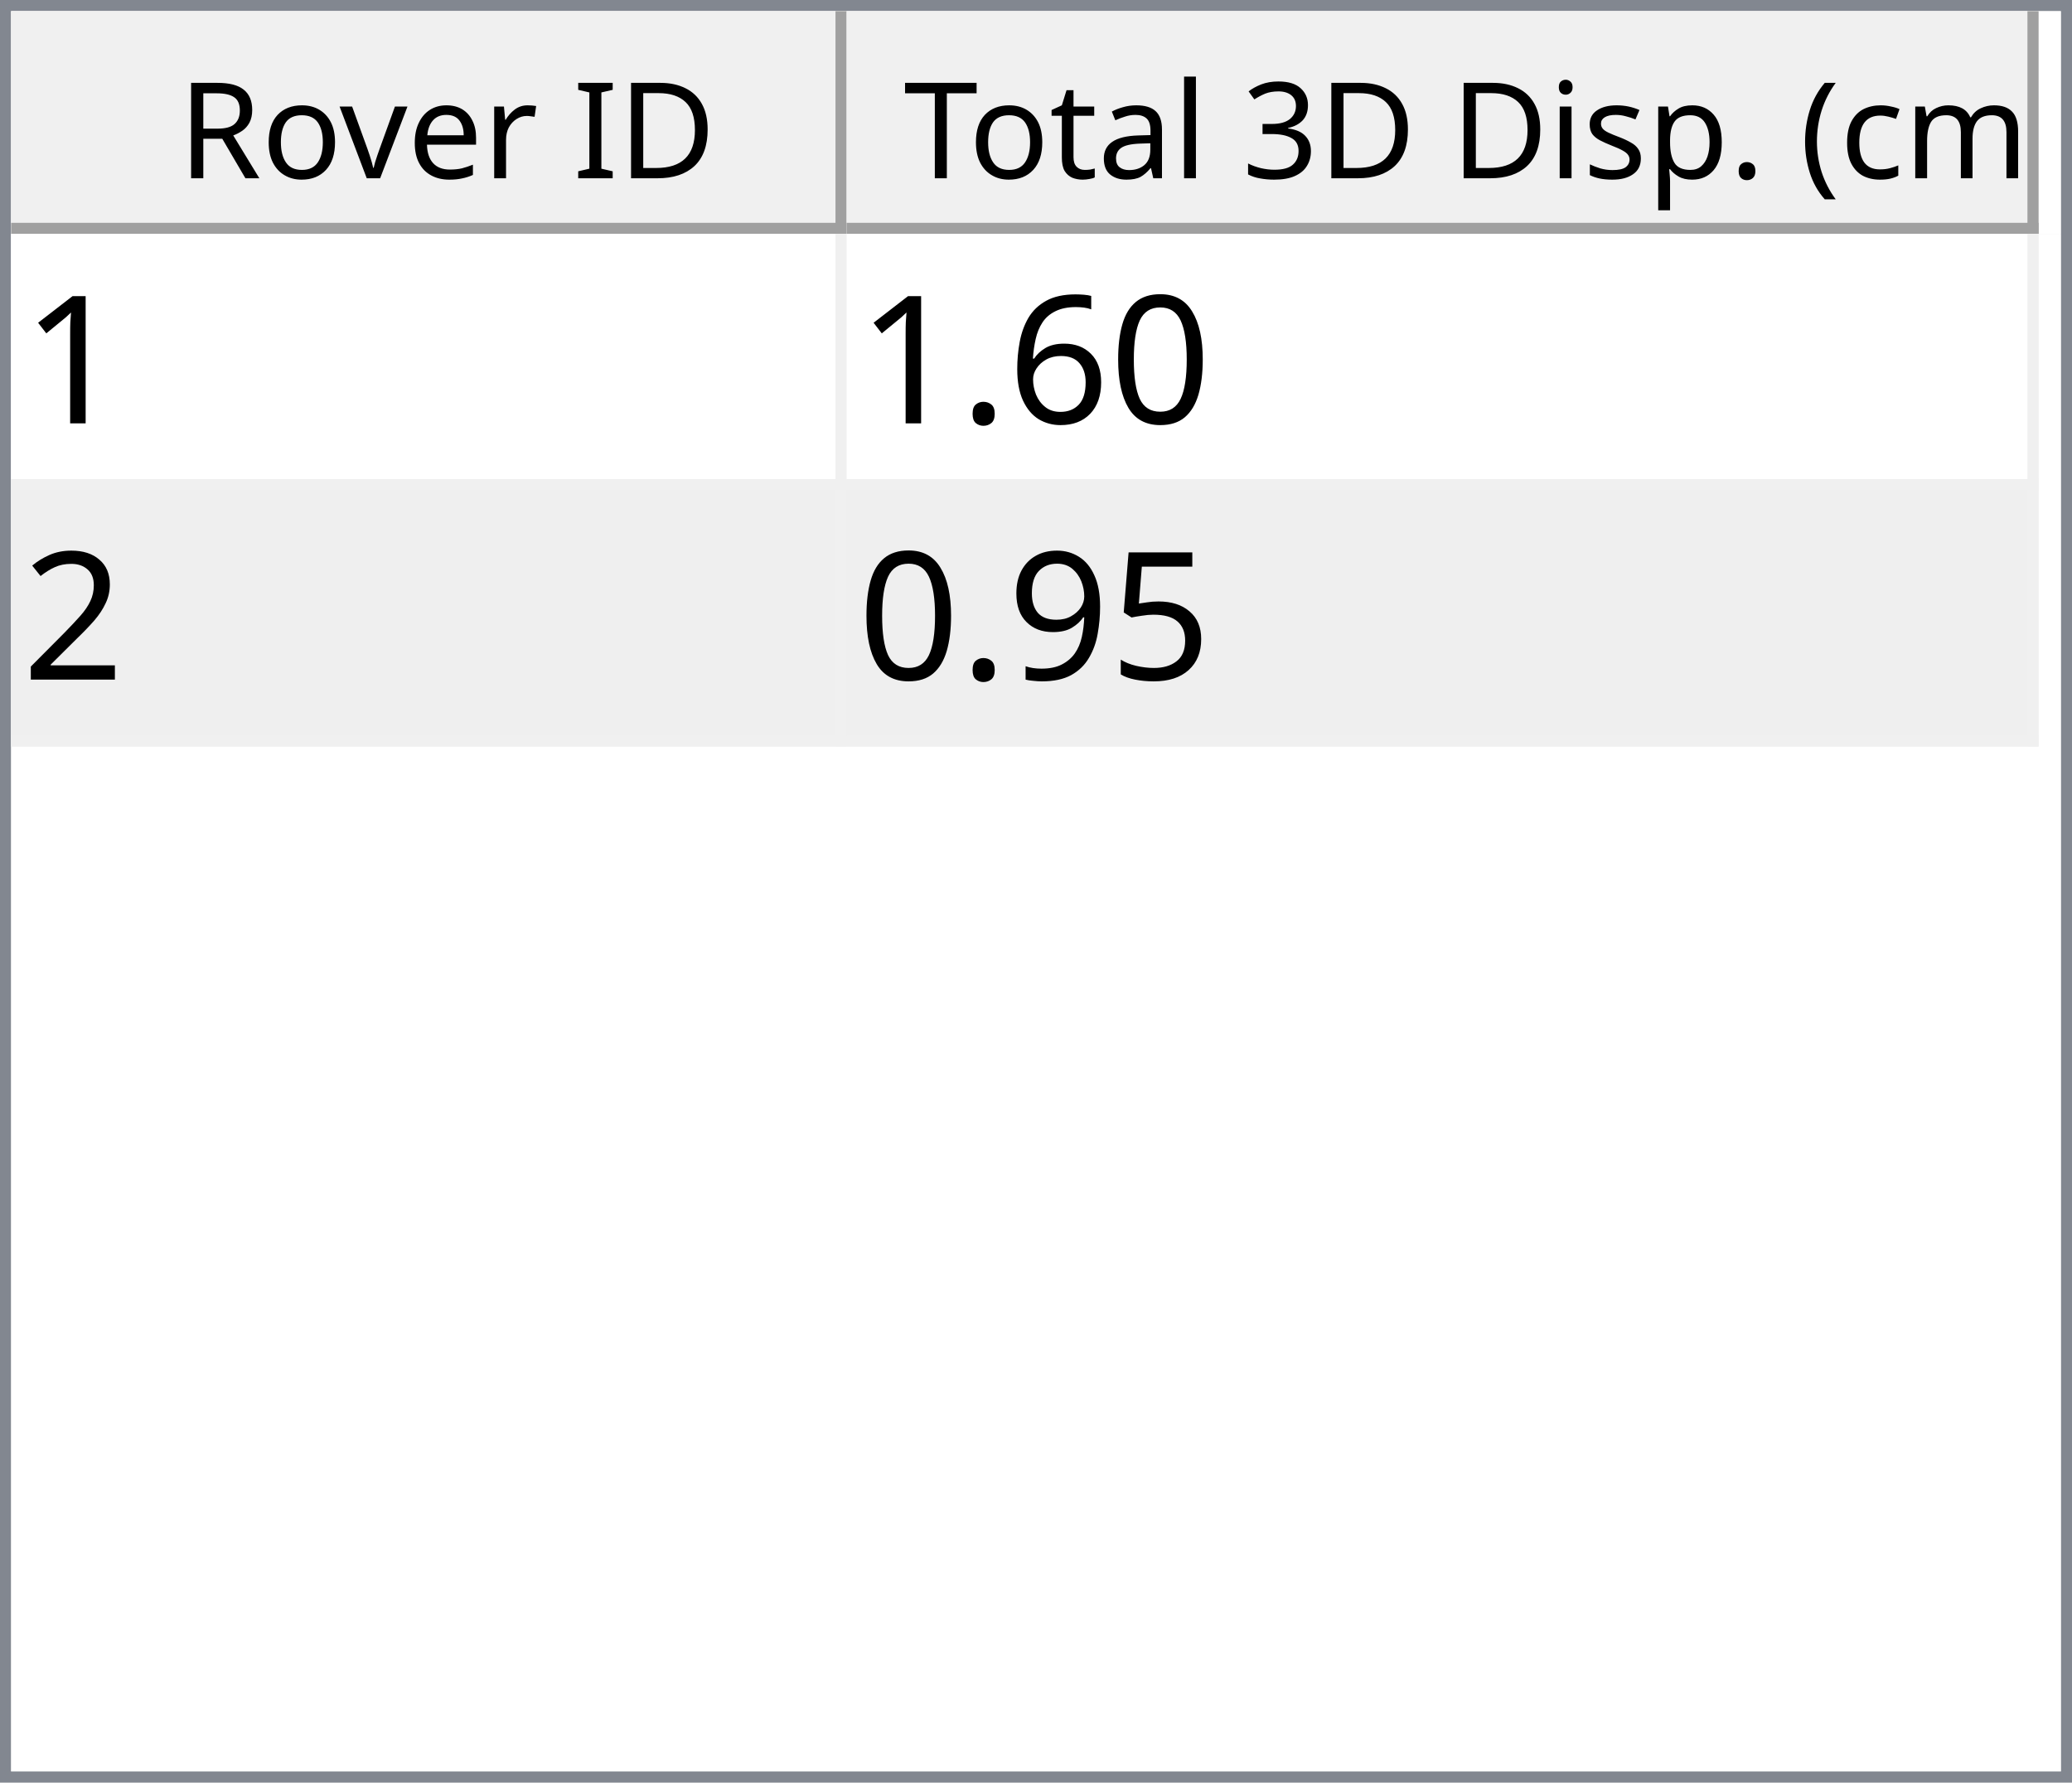
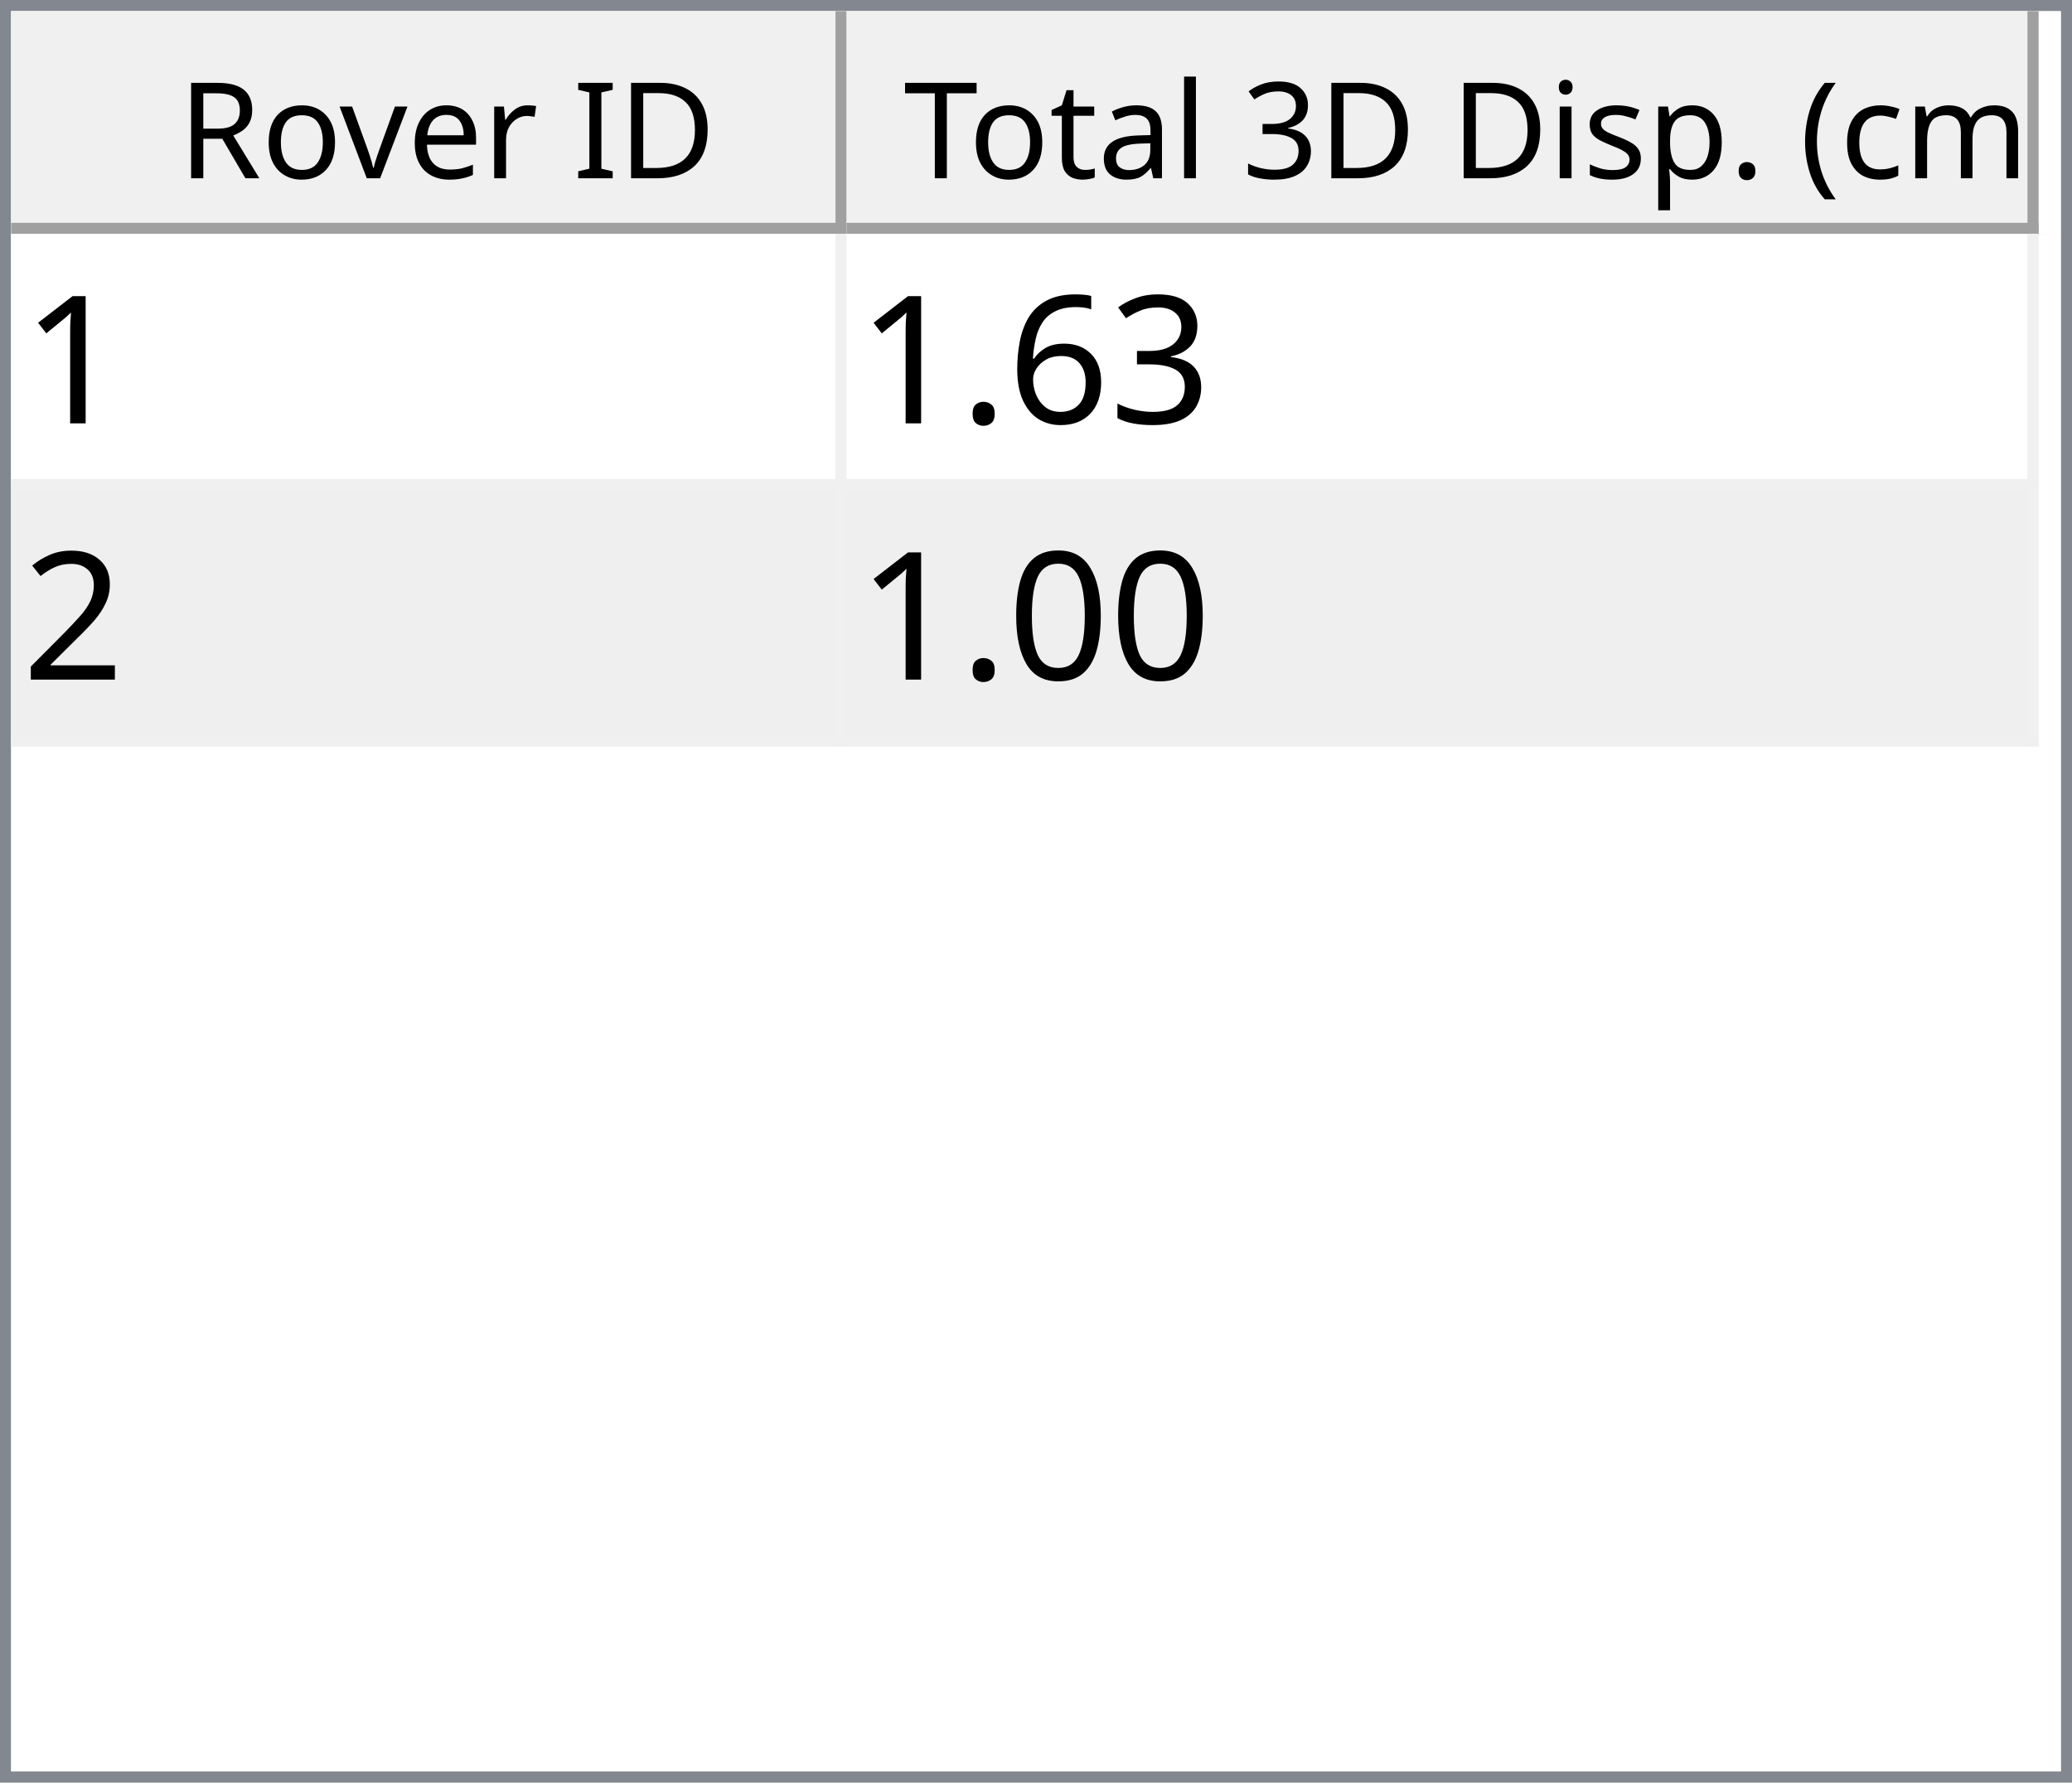
<svg xmlns="http://www.w3.org/2000/svg" style="fill-opacity:1; color-rendering:auto; color-interpolation:auto; text-rendering:auto; stroke:black; stroke-linecap:square; stroke-miterlimit:10; shape-rendering:auto; stroke-opacity:1; fill:black; stroke-dasharray:none; font-weight:normal; stroke-width:1; font-family:'Dialog'; font-style:normal; stroke-linejoin:miter; font-size:12px; stroke-dashoffset:0; image-rendering:auto;" width="186" height="160">
  <defs id="genericDefs" />
  <g>
    <defs id="defs1">
      <clipPath clipPathUnits="userSpaceOnUse" id="clipPath1">
        <path d="M0 0 L186 0 L186 160 L0 160 L0 0 Z" />
      </clipPath>
      <clipPath clipPathUnits="userSpaceOnUse" id="clipPath2">
        <path d="M0 0 L0 160 L186 160 L186 0 Z" />
      </clipPath>
      <clipPath clipPathUnits="userSpaceOnUse" id="clipPath3">
        <path d="M0 0 L0 20 L184 20 L184 0 Z" />
      </clipPath>
      <clipPath clipPathUnits="userSpaceOnUse" id="clipPath4">
        <path d="M0 0 L0 20 L75 20 L75 0 Z" />
      </clipPath>
      <clipPath clipPathUnits="userSpaceOnUse" id="clipPath5">
        <path d="M1 1 L1 19 L74 19 L74 1 Z" />
      </clipPath>
      <clipPath clipPathUnits="userSpaceOnUse" id="clipPath6">
        <path d="M0 0 L0 18 L73 18 L73 0 Z" />
      </clipPath>
      <clipPath clipPathUnits="userSpaceOnUse" id="clipPath7">
        <path d="M-0.5 -0.5 L-0.5 19.5 L74.5 19.5 L74.5 -0.5 Z" />
      </clipPath>
      <clipPath clipPathUnits="userSpaceOnUse" id="clipPath8">
        <path d="M0 0 L0 20 L107 20 L107 0 Z" />
      </clipPath>
      <clipPath clipPathUnits="userSpaceOnUse" id="clipPath9">
        <path d="M1 1 L1 19 L106 19 L106 1 Z" />
      </clipPath>
      <clipPath clipPathUnits="userSpaceOnUse" id="clipPath10">
        <path d="M0 0 L0 18 L105 18 L105 0 Z" />
      </clipPath>
      <clipPath clipPathUnits="userSpaceOnUse" id="clipPath11">
        <path d="M-0.5 -0.5 L-0.5 19.5 L106.5 19.5 L106.5 -0.5 Z" />
      </clipPath>
      <clipPath clipPathUnits="userSpaceOnUse" id="clipPath12">
        <path d="M0 0 L0 138 L184 138 L184 0 Z" />
      </clipPath>
      <clipPath clipPathUnits="userSpaceOnUse" id="clipPath13">
        <path d="M0 0 L0 46 L182 46 L182 0 Z" />
      </clipPath>
      <clipPath clipPathUnits="userSpaceOnUse" id="clipPath14">
        <path d="M-0.5 -0.5 L-0.5 45.5 L181.5 45.5 L181.5 -0.5 Z" />
      </clipPath>
      <clipPath clipPathUnits="userSpaceOnUse" id="clipPath15">
        <path d="M0 0 L0 22 L74 22 L74 0 Z" />
      </clipPath>
      <clipPath clipPathUnits="userSpaceOnUse" id="clipPath16">
        <path d="M0 0 L0 22 L106 22 L106 0 Z" />
      </clipPath>
      <font horiz-adv-x="64.551" id="font1">
        <font-face ascent="107.91" descent="25.098" units-per-em="100" style="font-style:normal; font-family:Segoe UI; font-weight:normal;" />
        <missing-glyph horiz-adv-x="64.551" d="M8.109 0 L8.109 68.266 L56.453 68.266 L56.453 0 L8.109 0 ZM15.328 7.234 L49.219 7.234 L49.219 61.031 L15.328 61.031 L15.328 7.234 Z" />
        <glyph unicode="D" horiz-adv-x="70.117" d="M9.188 0 L9.188 70.016 L28.516 70.016 Q65.531 70.016 65.531 35.891 Q65.531 19.672 55.25 9.836 Q44.969 0 27.734 0 L9.188 0 ZM17.391 62.594 L17.391 7.422 L27.828 7.422 Q41.609 7.422 49.273 14.797 Q56.938 22.172 56.938 35.688 Q56.938 62.594 28.328 62.594 L17.391 62.594 Z" />
        <glyph unicode="I" horiz-adv-x="26.611" d="M17.391 0 L9.188 0 L9.188 70.016 L17.391 70.016 L17.391 0 Z" />
        <glyph unicode=" " horiz-adv-x="27.393" d="" />
        <glyph unicode="r" horiz-adv-x="34.766" d="M34.188 41.891 Q32.078 43.5 28.125 43.5 Q23 43.5 19.555 38.672 Q16.109 33.844 16.109 25.484 L16.109 0 L8.109 0 L8.109 50 L16.109 50 L16.109 39.703 L16.312 39.703 Q18.016 44.969 21.531 47.922 Q25.047 50.875 29.391 50.875 Q32.516 50.875 34.188 50.203 L34.188 41.891 Z" />
        <glyph unicode="e" horiz-adv-x="52.295" d="M48.297 23 L12.984 23 Q13.188 14.656 17.484 10.109 Q21.781 5.562 29.297 5.562 Q37.75 5.562 44.828 11.141 L44.828 3.609 Q38.234 -1.172 27.391 -1.172 Q16.797 -1.172 10.742 5.641 Q4.688 12.453 4.688 24.812 Q4.688 36.469 11.305 43.82 Q17.922 51.172 27.734 51.172 Q37.547 51.172 42.922 44.828 Q48.297 38.484 48.297 27.203 L48.297 23 ZM40.094 29.781 Q40.047 36.719 36.75 40.578 Q33.453 44.438 27.594 44.438 Q21.922 44.438 17.969 40.383 Q14.016 36.328 13.094 29.781 L40.094 29.781 Z" />
        <glyph unicode="v" horiz-adv-x="47.9" d="M47.406 50 L27.484 0 L19.625 0 L0.688 50 L9.469 50 L22.172 13.672 Q23.578 9.672 23.922 6.688 L24.125 6.688 Q24.609 10.453 25.688 13.484 L38.969 50 L47.406 50 Z" />
        <glyph unicode="o" horiz-adv-x="58.594" d="M29 -1.172 Q17.922 -1.172 11.305 5.836 Q4.688 12.844 4.688 24.422 Q4.688 37.016 11.57 44.094 Q18.453 51.172 30.172 51.172 Q41.359 51.172 47.633 44.289 Q53.906 37.406 53.906 25.203 Q53.906 13.234 47.141 6.031 Q40.375 -1.172 29 -1.172 ZM29.594 44.438 Q21.875 44.438 17.383 39.188 Q12.891 33.938 12.891 24.703 Q12.891 15.828 17.43 10.695 Q21.969 5.562 29.594 5.562 Q37.359 5.562 41.531 10.594 Q45.703 15.625 45.703 24.906 Q45.703 34.281 41.531 39.359 Q37.359 44.438 29.594 44.438 Z" />
        <glyph unicode="R" horiz-adv-x="59.814" d="M59.375 0 L49.609 0 L37.891 19.625 Q36.281 22.359 34.766 24.289 Q33.25 26.219 31.664 27.438 Q30.078 28.656 28.25 29.219 Q26.422 29.781 24.125 29.781 L17.391 29.781 L17.391 0 L9.188 0 L9.188 70.016 L30.078 70.016 Q34.672 70.016 38.555 68.867 Q42.438 67.719 45.289 65.375 Q48.141 63.031 49.758 59.547 Q51.375 56.062 51.375 51.375 Q51.375 47.703 50.273 44.656 Q49.172 41.609 47.148 39.211 Q45.125 36.812 42.266 35.133 Q39.406 33.453 35.844 32.516 L35.844 32.328 Q37.594 31.547 38.891 30.547 Q40.188 29.547 41.359 28.18 Q42.531 26.812 43.68 25.078 Q44.828 23.344 46.234 21.047 L59.375 0 ZM17.391 62.594 L17.391 37.203 L28.516 37.203 Q31.594 37.203 34.203 38.133 Q36.812 39.062 38.719 40.797 Q40.625 42.531 41.703 45.047 Q42.781 47.562 42.781 50.688 Q42.781 56.297 39.141 59.445 Q35.5 62.594 28.609 62.594 L17.391 62.594 Z" />
        <glyph unicode=")" horiz-adv-x="30.176" d="M8.297 -15.922 L1.172 -15.922 Q16.406 2.344 16.406 26.812 Q16.406 51.469 1.078 70.016 L8.297 70.016 Q23.531 52.156 23.531 26.703 Q23.531 1.375 8.297 -15.922 Z" />
        <glyph unicode="m" horiz-adv-x="86.133" d="M79.109 0 L71.094 0 L71.094 28.719 Q71.094 37.016 68.531 40.727 Q65.969 44.438 59.906 44.438 Q54.781 44.438 51.195 39.75 Q47.609 35.062 47.609 28.516 L47.609 0 L39.594 0 L39.594 29.688 Q39.594 44.438 28.219 44.438 Q22.953 44.438 19.531 40.016 Q16.109 35.594 16.109 28.516 L16.109 0 L8.109 0 L8.109 50 L16.109 50 L16.109 42.094 L16.312 42.094 Q21.625 51.172 31.844 51.172 Q36.969 51.172 40.773 48.312 Q44.578 45.453 46 40.828 Q51.562 51.172 62.594 51.172 Q79.109 51.172 79.109 30.812 L79.109 0 Z" />
        <glyph unicode="c" horiz-adv-x="46.191" d="M42.188 2.297 Q36.422 -1.172 28.516 -1.172 Q17.828 -1.172 11.258 5.789 Q4.688 12.75 4.688 23.828 Q4.688 36.188 11.766 43.68 Q18.844 51.172 30.672 51.172 Q37.25 51.172 42.281 48.734 L42.281 40.531 Q36.719 44.438 30.375 44.438 Q22.703 44.438 17.797 38.945 Q12.891 33.453 12.891 24.516 Q12.891 15.719 17.508 10.641 Q22.125 5.562 29.891 5.562 Q36.422 5.562 42.188 9.906 L42.188 2.297 Z" />
        <glyph unicode="(" horiz-adv-x="30.176" d="M29.109 -15.922 L21.969 -15.922 Q6.844 1.375 6.844 26.703 Q6.844 52.156 21.969 70.016 L29.203 70.016 Q13.875 51.469 13.875 26.812 Q13.875 2.344 29.109 -15.922 Z" />
        <glyph unicode="." horiz-adv-x="21.68" d="M10.891 -1.078 Q8.641 -1.078 7.055 0.539 Q5.469 2.156 5.469 4.391 Q5.469 6.641 7.055 8.273 Q8.641 9.906 10.891 9.906 Q13.188 9.906 14.797 8.273 Q16.406 6.641 16.406 4.391 Q16.406 2.156 14.797 0.539 Q13.188 -1.078 10.891 -1.078 Z" />
        <glyph unicode="p" horiz-adv-x="58.789" d="M16.312 7.234 L16.109 7.234 L16.109 -23 L8.109 -23 L8.109 50 L16.109 50 L16.109 41.219 L16.312 41.219 Q22.219 51.172 33.594 51.172 Q43.266 51.172 48.688 44.461 Q54.109 37.75 54.109 26.469 Q54.109 13.922 48 6.375 Q41.891 -1.172 31.297 -1.172 Q21.578 -1.172 16.312 7.234 ZM16.109 27.391 L16.109 20.406 Q16.109 14.203 20.141 9.883 Q24.172 5.562 30.375 5.562 Q37.641 5.562 41.773 11.133 Q45.906 16.703 45.906 26.609 Q45.906 34.969 42.047 39.703 Q38.188 44.438 31.594 44.438 Q24.609 44.438 20.359 39.578 Q16.109 34.719 16.109 27.391 Z" />
        <glyph unicode="s" horiz-adv-x="42.432" d="M5.078 1.812 L5.078 10.406 Q11.625 5.562 19.484 5.562 Q30.031 5.562 30.031 12.594 Q30.031 14.594 29.125 15.992 Q28.219 17.391 26.68 18.461 Q25.141 19.531 23.07 20.383 Q21 21.234 18.609 22.172 Q15.281 23.484 12.766 24.828 Q10.25 26.172 8.57 27.859 Q6.891 29.547 6.031 31.695 Q5.172 33.844 5.172 36.719 Q5.172 40.234 6.789 42.945 Q8.406 45.656 11.086 47.484 Q13.766 49.312 17.211 50.242 Q20.656 51.172 24.312 51.172 Q30.812 51.172 35.938 48.922 L35.938 40.828 Q30.422 44.438 23.25 44.438 Q21 44.438 19.195 43.922 Q17.391 43.406 16.094 42.477 Q14.797 41.547 14.086 40.258 Q13.375 38.969 13.375 37.406 Q13.375 35.453 14.086 34.133 Q14.797 32.812 16.164 31.789 Q17.531 30.766 19.484 29.938 Q21.438 29.109 23.922 28.125 Q27.25 26.859 29.883 25.516 Q32.516 24.172 34.375 22.484 Q36.234 20.797 37.234 18.602 Q38.234 16.406 38.234 13.375 Q38.234 9.672 36.602 6.938 Q34.969 4.203 32.234 2.398 Q29.5 0.594 25.93 -0.289 Q22.359 -1.172 18.453 -1.172 Q10.75 -1.172 5.078 1.812 Z" />
        <glyph unicode="i" horiz-adv-x="24.219" d="M12.203 62.703 Q10.062 62.703 8.547 64.164 Q7.031 65.625 7.031 67.875 Q7.031 70.125 8.547 71.609 Q10.062 73.094 12.203 73.094 Q14.406 73.094 15.945 71.609 Q17.484 70.125 17.484 67.875 Q17.484 65.719 15.945 64.211 Q14.406 62.703 12.203 62.703 ZM16.109 0 L8.109 0 L8.109 50 L16.109 50 L16.109 0 Z" />
        <glyph unicode="3" horiz-adv-x="53.906" d="M46.531 19.828 Q46.531 15.094 44.75 11.211 Q42.969 7.328 39.719 4.57 Q36.469 1.812 31.93 0.297 Q27.391 -1.219 21.922 -1.219 Q11.922 -1.219 6 2.594 L6 11.188 Q13.094 5.609 22.219 5.609 Q25.875 5.609 28.828 6.539 Q31.781 7.469 33.906 9.227 Q36.031 10.984 37.18 13.477 Q38.328 15.969 38.328 19.094 Q38.328 32.812 18.797 32.812 L12.984 32.812 L12.984 39.594 L18.5 39.594 Q35.797 39.594 35.797 52.484 Q35.797 64.406 22.609 64.406 Q15.188 64.406 8.688 59.422 L8.688 67.188 Q15.375 71.188 24.609 71.188 Q29 71.188 32.57 69.969 Q36.141 68.75 38.68 66.555 Q41.219 64.359 42.609 61.281 Q44 58.203 44 54.5 Q44 40.672 30.031 36.719 L30.031 36.531 Q33.594 36.141 36.625 34.797 Q39.656 33.453 41.852 31.305 Q44.047 29.156 45.289 26.25 Q46.531 23.344 46.531 19.828 Z" />
        <glyph unicode="l" horiz-adv-x="24.219" d="M16.109 0 L8.109 0 L8.109 74.031 L16.109 74.031 L16.109 0 Z" />
        <glyph unicode="a" horiz-adv-x="50.879" d="M43.891 0 L35.891 0 L35.891 7.812 L35.688 7.812 Q30.469 -1.172 20.312 -1.172 Q12.844 -1.172 8.617 2.781 Q4.391 6.734 4.391 13.281 Q4.391 27.297 20.906 29.594 L35.891 31.688 Q35.891 44.438 25.594 44.438 Q16.547 44.438 9.281 38.281 L9.281 46.484 Q16.656 51.172 26.266 51.172 Q43.891 51.172 43.891 32.516 L43.891 0 ZM35.891 25.297 L23.828 23.641 Q18.266 22.859 15.43 20.875 Q12.594 18.891 12.594 13.875 Q12.594 10.203 15.211 7.883 Q17.828 5.562 22.172 5.562 Q28.125 5.562 32.008 9.742 Q35.891 13.922 35.891 20.312 L35.891 25.297 Z" />
        <glyph unicode="t" horiz-adv-x="33.887" d="M31.297 0.484 Q28.469 -1.078 23.828 -1.078 Q10.688 -1.078 10.688 13.578 L10.688 43.172 L2.094 43.172 L2.094 50 L10.688 50 L10.688 62.203 L18.703 64.797 L18.703 50 L31.297 50 L31.297 43.172 L18.703 43.172 L18.703 14.984 Q18.703 9.969 20.414 7.82 Q22.125 5.672 26.078 5.672 Q29.109 5.672 31.297 7.328 L31.297 0.484 Z" />
        <glyph unicode="T" horiz-adv-x="52.393" d="M50.594 62.594 L30.375 62.594 L30.375 0 L22.172 0 L22.172 62.594 L2 62.594 L2 70.016 L50.594 70.016 L50.594 62.594 Z" />
      </font>
      <font horiz-adv-x="75.0" id="font2">
        <font-face ascent="100.537" descent="21.973" units-per-em="100" style="font-style:normal; font-family:sans-serif; font-weight:normal;" />
        <missing-glyph horiz-adv-x="75.0" d="M12.5 0 L12.5 62.5 L62.5 62.5 L62.5 0 L12.5 0 ZM14.062 1.562 L60.938 1.562 L60.938 60.938 L14.062 60.938 L14.062 1.562 Z" />
        <glyph unicode="1" horiz-adv-x="55.615" d="M37.25 0 L28.469 0 L28.469 56 Q25.297 52.984 20.141 49.953 Q14.984 46.922 10.891 45.406 L10.891 53.906 Q18.266 57.375 23.781 62.305 Q29.297 67.234 31.594 71.875 L37.25 71.875 L37.25 0 Z" />
-         <glyph unicode="0" horiz-adv-x="55.615" d="M4.156 35.297 Q4.156 48 6.766 55.742 Q9.375 63.484 14.523 67.68 Q19.672 71.875 27.484 71.875 Q33.25 71.875 37.594 69.555 Q41.938 67.234 44.773 62.867 Q47.609 58.5 49.219 52.227 Q50.828 45.953 50.828 35.297 Q50.828 22.703 48.242 14.969 Q45.656 7.234 40.508 3.008 Q35.359 -1.219 27.484 -1.219 Q17.141 -1.219 11.234 6.203 Q4.156 15.141 4.156 35.297 ZM13.188 35.297 Q13.188 17.672 17.312 11.836 Q21.438 6 27.484 6 Q33.547 6 37.672 11.859 Q41.797 17.719 41.797 35.297 Q41.797 52.984 37.672 58.789 Q33.547 64.594 27.391 64.594 Q21.344 64.594 17.719 59.469 Q13.188 52.938 13.188 35.297 Z" />
+         <glyph unicode="3" horiz-adv-x="55.615" d="M4.203 18.891 L12.984 20.062 Q14.5 12.594 18.141 9.297 Q21.781 6 27 6 Q33.203 6 37.477 10.297 Q41.75 14.594 41.75 20.953 Q41.75 27 37.797 30.93 Q33.844 34.859 27.734 34.859 Q25.25 34.859 21.531 33.891 L22.516 41.609 Q23.391 41.5 23.922 41.5 Q29.547 41.5 34.039 44.43 Q38.531 47.359 38.531 53.469 Q38.531 58.297 35.258 61.477 Q31.984 64.656 26.812 64.656 Q21.688 64.656 18.266 61.43 Q14.844 58.203 13.875 51.766 L5.078 53.328 Q6.688 62.156 12.398 67.016 Q18.109 71.875 26.609 71.875 Q32.469 71.875 37.398 69.359 Q42.328 66.844 44.945 62.5 Q47.562 58.156 47.562 53.266 Q47.562 48.641 45.07 44.828 Q42.578 41.016 37.703 38.766 Q44.047 37.312 47.562 32.695 Q51.078 28.078 51.078 21.141 Q51.078 11.766 44.242 5.25 Q37.406 -1.266 26.953 -1.266 Q17.531 -1.266 11.305 4.352 Q5.078 9.969 4.203 18.891 Z" />
        <glyph unicode="6" horiz-adv-x="55.615" d="M49.75 54.047 L41.016 53.375 Q39.844 58.547 37.703 60.891 Q34.125 64.656 28.906 64.656 Q24.703 64.656 21.531 62.312 Q17.391 59.281 14.992 53.469 Q12.594 47.656 12.5 36.922 Q15.672 41.75 20.266 44.094 Q24.859 46.438 29.891 46.438 Q38.672 46.438 44.852 39.969 Q51.031 33.5 51.031 23.25 Q51.031 16.5 48.125 10.719 Q45.219 4.938 40.141 1.859 Q35.062 -1.219 28.609 -1.219 Q17.625 -1.219 10.695 6.859 Q3.766 14.938 3.766 33.5 Q3.766 54.25 11.422 63.672 Q18.109 71.875 29.438 71.875 Q37.891 71.875 43.289 67.141 Q48.688 62.406 49.75 54.047 ZM13.875 23.188 Q13.875 18.656 15.797 14.508 Q17.719 10.359 21.188 8.18 Q24.656 6 28.469 6 Q34.031 6 38.039 10.492 Q42.047 14.984 42.047 22.703 Q42.047 30.125 38.086 34.398 Q34.125 38.672 28.125 38.672 Q22.172 38.672 18.023 34.398 Q13.875 30.125 13.875 23.188 Z" />
        <glyph unicode="." horiz-adv-x="27.783" d="M9.078 0 L9.078 10.016 L19.094 10.016 L19.094 0 L9.078 0 Z" />
        <glyph unicode="2" horiz-adv-x="55.615" d="M50.344 8.453 L50.344 0 L3.031 0 Q2.938 3.172 4.047 6.109 Q5.859 10.938 9.836 15.625 Q13.812 20.312 21.344 26.469 Q33.016 36.031 37.117 41.625 Q41.219 47.219 41.219 52.203 Q41.219 57.422 37.477 61.008 Q33.734 64.594 27.734 64.594 Q21.391 64.594 17.578 60.789 Q13.766 56.984 13.719 50.25 L4.688 51.172 Q5.609 61.281 11.664 66.578 Q17.719 71.875 27.938 71.875 Q38.234 71.875 44.242 66.164 Q50.25 60.453 50.25 52 Q50.25 47.703 48.492 43.555 Q46.734 39.406 42.656 34.812 Q38.578 30.219 29.109 22.219 Q21.188 15.578 18.945 13.211 Q16.703 10.844 15.234 8.453 L50.344 8.453 Z" />
-         <glyph unicode="5" horiz-adv-x="55.615" d="M4.156 18.75 L13.375 19.531 Q14.406 12.797 18.141 9.398 Q21.875 6 27.156 6 Q33.5 6 37.891 10.789 Q42.281 15.578 42.281 23.484 Q42.281 31 38.062 35.352 Q33.844 39.703 27 39.703 Q22.75 39.703 19.336 37.773 Q15.922 35.844 13.969 32.766 L5.719 33.844 L12.641 70.609 L48.25 70.609 L48.25 62.203 L19.672 62.203 L15.828 42.969 Q22.266 47.469 29.344 47.469 Q38.719 47.469 45.164 40.969 Q51.609 34.469 51.609 24.266 Q51.609 14.547 45.953 7.469 Q39.062 -1.219 27.156 -1.219 Q17.391 -1.219 11.211 4.25 Q5.031 9.719 4.156 18.75 Z" />
-         <glyph unicode="9" horiz-adv-x="55.615" d="M5.469 16.547 L13.922 17.328 Q14.984 11.375 18.016 8.688 Q21.047 6 25.781 6 Q29.828 6 32.883 7.859 Q35.938 9.719 37.891 12.82 Q39.844 15.922 41.164 21.195 Q42.484 26.469 42.484 31.938 Q42.484 32.516 42.438 33.688 Q39.797 29.5 35.234 26.883 Q30.672 24.266 25.344 24.266 Q16.453 24.266 10.305 30.711 Q4.156 37.156 4.156 47.703 Q4.156 58.594 10.578 65.234 Q17 71.875 26.656 71.875 Q33.641 71.875 39.43 68.117 Q45.219 64.359 48.219 57.398 Q51.219 50.438 51.219 37.25 Q51.219 23.531 48.242 15.406 Q45.266 7.281 39.383 3.031 Q33.5 -1.219 25.594 -1.219 Q17.188 -1.219 11.867 3.445 Q6.547 8.109 5.469 16.547 ZM41.453 48.141 Q41.453 55.719 37.43 60.156 Q33.406 64.594 27.734 64.594 Q21.875 64.594 17.531 59.812 Q13.188 55.031 13.188 47.406 Q13.188 40.578 17.312 36.305 Q21.438 32.031 27.484 32.031 Q33.594 32.031 37.523 36.305 Q41.453 40.578 41.453 48.141 Z" />
+         <glyph unicode="0" horiz-adv-x="55.615" d="M4.156 35.297 Q4.156 48 6.766 55.742 Q9.375 63.484 14.523 67.68 Q19.672 71.875 27.484 71.875 Q33.25 71.875 37.594 69.555 Q41.938 67.234 44.773 62.867 Q47.609 58.5 49.219 52.227 Q50.828 45.953 50.828 35.297 Q50.828 22.703 48.242 14.969 Q45.656 7.234 40.508 3.008 Q35.359 -1.219 27.484 -1.219 Q17.141 -1.219 11.234 6.203 Q4.156 15.141 4.156 35.297 ZM13.188 35.297 Q13.188 17.672 17.312 11.836 Q21.438 6 27.484 6 Q33.547 6 37.672 11.859 Q41.797 17.719 41.797 35.297 Q41.797 52.984 37.672 58.789 Q33.547 64.594 27.391 64.594 Q21.344 64.594 17.719 59.469 Q13.188 52.938 13.188 35.297 Z" />
      </font>
    </defs>
    <g style="fill:white; stroke:white;">
      <rect x="0" y="0" width="186" style="clip-path:url(#clipPath1); stroke:none;" height="160" />
    </g>
    <g style="fill:white; text-rendering:optimizeSpeed; color-rendering:optimizeSpeed; image-rendering:optimizeSpeed; shape-rendering:crispEdges; stroke:white; color-interpolation:sRGB;">
      <rect x="0" width="186" height="160" y="0" style="stroke:none;" />
      <path style="stroke:none;" d="M0 160 L186 160 L186 0 L0 0 Z" />
    </g>
    <g style="fill:rgb(240,240,240); font-family:'Segoe UI'; stroke:rgb(240,240,240);">
      <rect x="0" y="0" width="186" style="clip-path:url(#clipPath2); stroke:none;" height="160" />
    </g>
    <g style="fill:rgb(130,135,144); font-family:'Segoe UI'; stroke:rgb(130,135,144);">
      <path d="M0 0 L186 0 L186 160 L0 160 L0 0 ZM1 1 L185 1 L185 159 L1 159 L1 1 Z" style="fill-rule:evenodd; clip-path:url(#clipPath2); stroke:none;" />
    </g>
    <g style="fill:white; font-family:'Segoe UI'; stroke:white;" transform="translate(1,1)">
      <rect x="0" y="0" width="184" style="clip-path:url(#clipPath3); stroke:none;" height="20" />
    </g>
    <g style="fill:rgb(240,240,240); font-family:'Segoe UI'; stroke:rgb(240,240,240);" transform="translate(1,1)">
      <rect x="0" y="0" width="75" style="clip-path:url(#clipPath4); stroke:none;" height="20" />
    </g>
    <g style="font-family:'Segoe UI';" transform="translate(2,2)">
      <text x="14" xml:space="preserve" y="14" style="clip-path:url(#clipPath6); stroke:none;">Rover ID</text>
    </g>
    <g style="fill:rgb(160,160,160); font-family:'Segoe UI'; stroke:rgb(160,160,160); stroke-linejoin:bevel;" transform="translate(1.5,1.5)">
      <line x1="74" x2="74" y1="0" style="fill:none; clip-path:url(#clipPath7);" y2="19" />
    </g>
    <g style="fill:rgb(160,160,160); font-family:'Segoe UI'; stroke:rgb(160,160,160); stroke-linejoin:bevel;" transform="matrix(1,0,0,1,1,1) translate(0.5,0.5)">
      <line x1="0" x2="74" y1="19" style="fill:none; clip-path:url(#clipPath7);" y2="19" />
    </g>
    <g style="fill:rgb(240,240,240); font-family:'Segoe UI'; stroke:rgb(240,240,240);" transform="translate(76,1)">
      <rect x="0" y="0" width="107" style="clip-path:url(#clipPath8); stroke:none;" height="20" />
    </g>
    <g style="font-family:'Segoe UI';" transform="translate(77,2)">
      <text x="1" xml:space="preserve" y="14" style="clip-path:url(#clipPath10); stroke:none;"> Total 3D Disp. (cm)</text>
    </g>
    <g style="fill:rgb(160,160,160); font-family:'Segoe UI'; stroke:rgb(160,160,160); stroke-linejoin:bevel;" transform="translate(76.5,1.5)">
      <line x1="106" x2="106" y1="0" style="fill:none; clip-path:url(#clipPath11);" y2="19" />
    </g>
    <g style="fill:rgb(160,160,160); font-family:'Segoe UI'; stroke:rgb(160,160,160); stroke-linejoin:bevel;" transform="matrix(1,0,0,1,76,1) translate(0.5,0.5)">
      <line x1="0" x2="106" y1="19" style="fill:none; clip-path:url(#clipPath11);" y2="19" />
    </g>
    <g style="fill:white; font-family:'Segoe UI'; stroke:white;" transform="translate(1,21)">
      <rect x="0" y="0" width="184" style="clip-path:url(#clipPath12); stroke:none;" height="138" />
    </g>
    <g style="fill:rgb(240,240,240); font-size:16px; font-family:sans-serif; stroke:rgb(240,240,240);" transform="translate(1,21)">
      <rect x="0" y="0" width="182" style="clip-path:url(#clipPath13); stroke:none;" height="46" />
      <line transform="translate(0.5,0.5)" x1="0" x2="181" y1="22" style="clip-path:url(#clipPath14); fill:none; stroke-linejoin:bevel;" y2="22" />
    </g>
    <g transform="matrix(1,0,0,1,1,21) translate(0.5,0.5)" style="fill:rgb(240,240,240); font-size:16px; font-family:sans-serif; stroke:rgb(240,240,240); stroke-linejoin:bevel;">
      <line x1="0" x2="181" y1="45" style="fill:none; clip-path:url(#clipPath14);" y2="45" />
    </g>
    <g transform="matrix(1,0,0,1,1,21) translate(0.5,0.5)" style="fill:rgb(240,240,240); font-size:16px; font-family:sans-serif; stroke:rgb(240,240,240); stroke-linejoin:bevel;">
      <line x1="74" x2="74" y1="0" style="fill:none; clip-path:url(#clipPath14);" y2="45" />
    </g>
    <g transform="matrix(1,0,0,1,1,21) translate(0.5,0.5)" style="fill:rgb(240,240,240); font-size:16px; font-family:sans-serif; stroke:rgb(240,240,240); stroke-linejoin:bevel;">
      <line x1="181" x2="181" y1="0" style="fill:none; clip-path:url(#clipPath14);" y2="45" />
    </g>
    <g style="fill:white; font-size:16px; font-family:sans-serif; stroke:white;" transform="matrix(1,0,0,1,1,21)">
      <rect x="0" y="0" width="74" style="clip-path:url(#clipPath15); stroke:none;" height="22" />
      <text x="1" y="17" style="fill:black; clip-path:url(#clipPath15); stroke:none;" xml:space="preserve">1</text>
    </g>
    <g style="fill:white; font-size:16px; font-family:sans-serif; stroke:white;" transform="matrix(1,0,0,1,1,21) translate(75,0)">
      <rect x="0" y="0" width="106" style="clip-path:url(#clipPath16); stroke:none;" height="22" />
-       <text x="1" y="17" style="fill:black; clip-path:url(#clipPath16); stroke:none;" xml:space="preserve">1.60</text>
+       <text x="1" y="17" style="fill:black; clip-path:url(#clipPath16); stroke:none;" xml:space="preserve">1.63</text>
    </g>
    <g style="fill:rgb(239,239,239); font-size:16px; font-family:sans-serif; stroke:rgb(239,239,239);" transform="matrix(1,0,0,1,1,21) translate(0,23)">
      <rect x="0" y="0" width="74" style="clip-path:url(#clipPath15); stroke:none;" height="22" />
      <text x="1" y="17" style="fill:black; clip-path:url(#clipPath15); stroke:none;" xml:space="preserve">2</text>
    </g>
    <g style="fill:rgb(239,239,239); font-size:16px; font-family:sans-serif; stroke:rgb(239,239,239);" transform="matrix(1,0,0,1,1,21) translate(75,23)">
      <rect x="0" y="0" width="106" style="clip-path:url(#clipPath16); stroke:none;" height="22" />
-       <text x="1" y="17" style="fill:black; clip-path:url(#clipPath16); stroke:none;" xml:space="preserve">0.95</text>
+       <text x="1" y="17" style="fill:black; clip-path:url(#clipPath16); stroke:none;" xml:space="preserve">1.00</text>
    </g>
  </g>
</svg>
